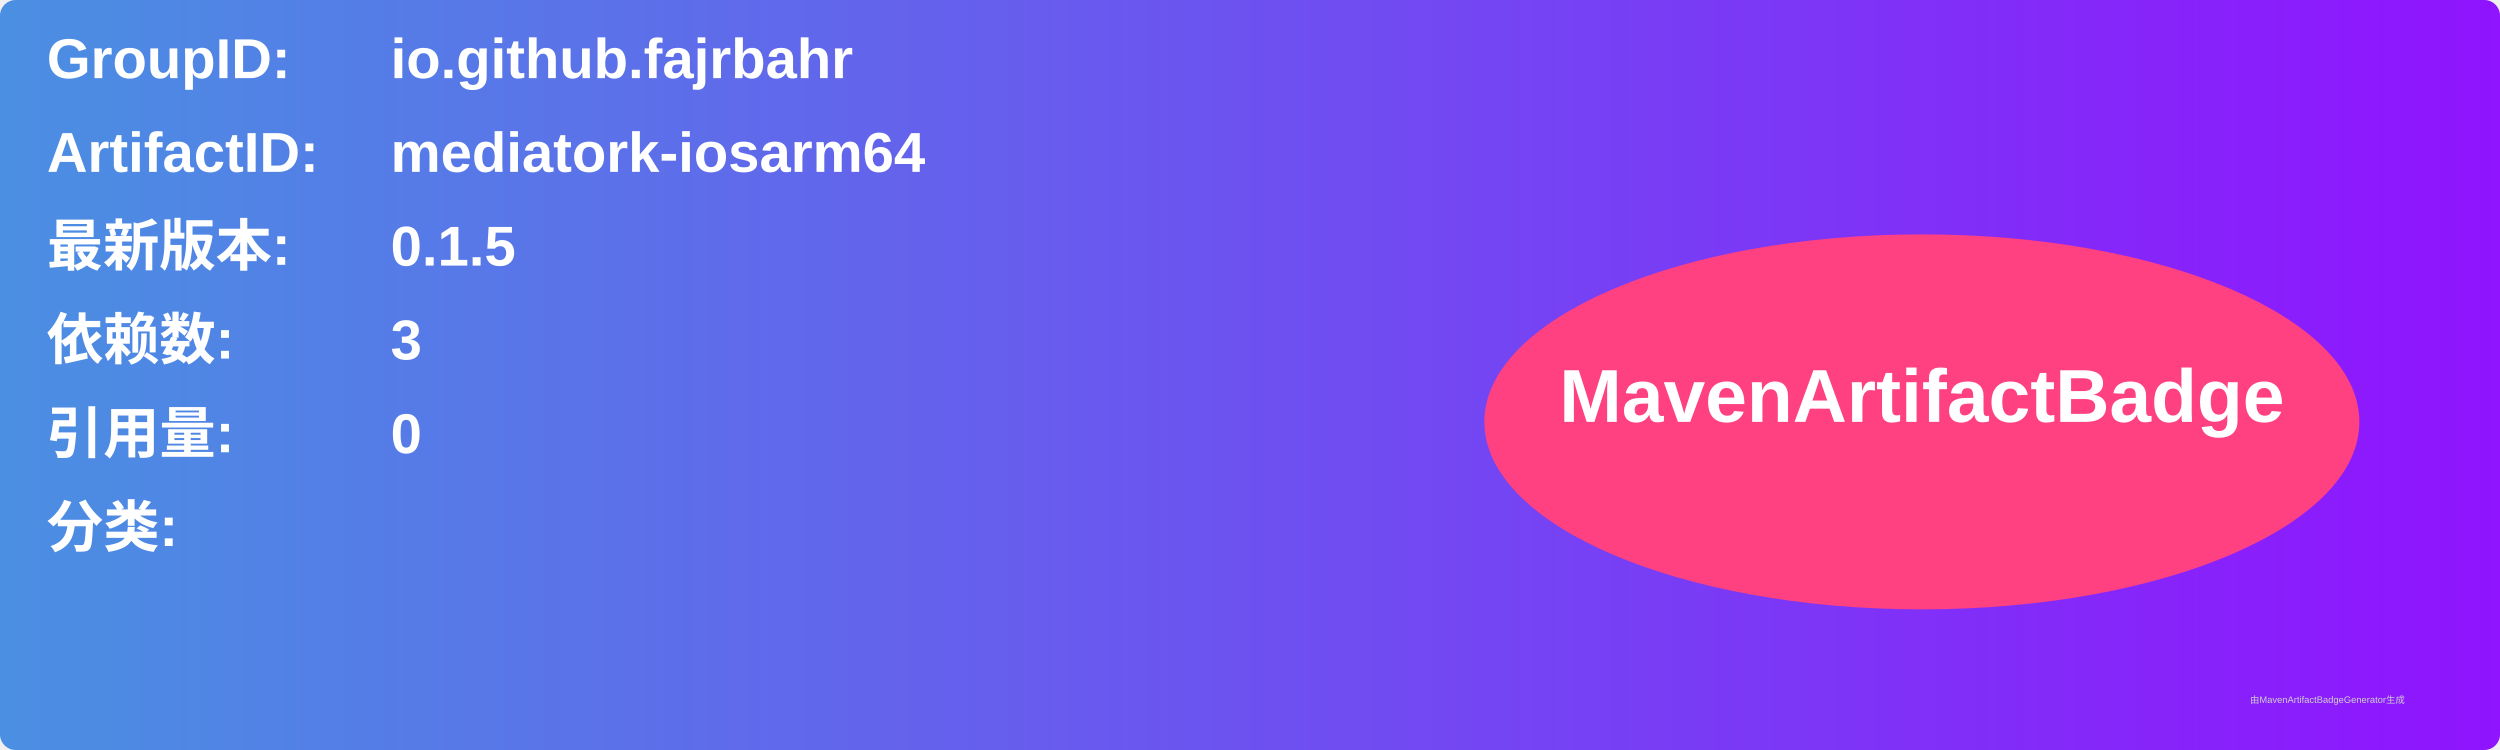
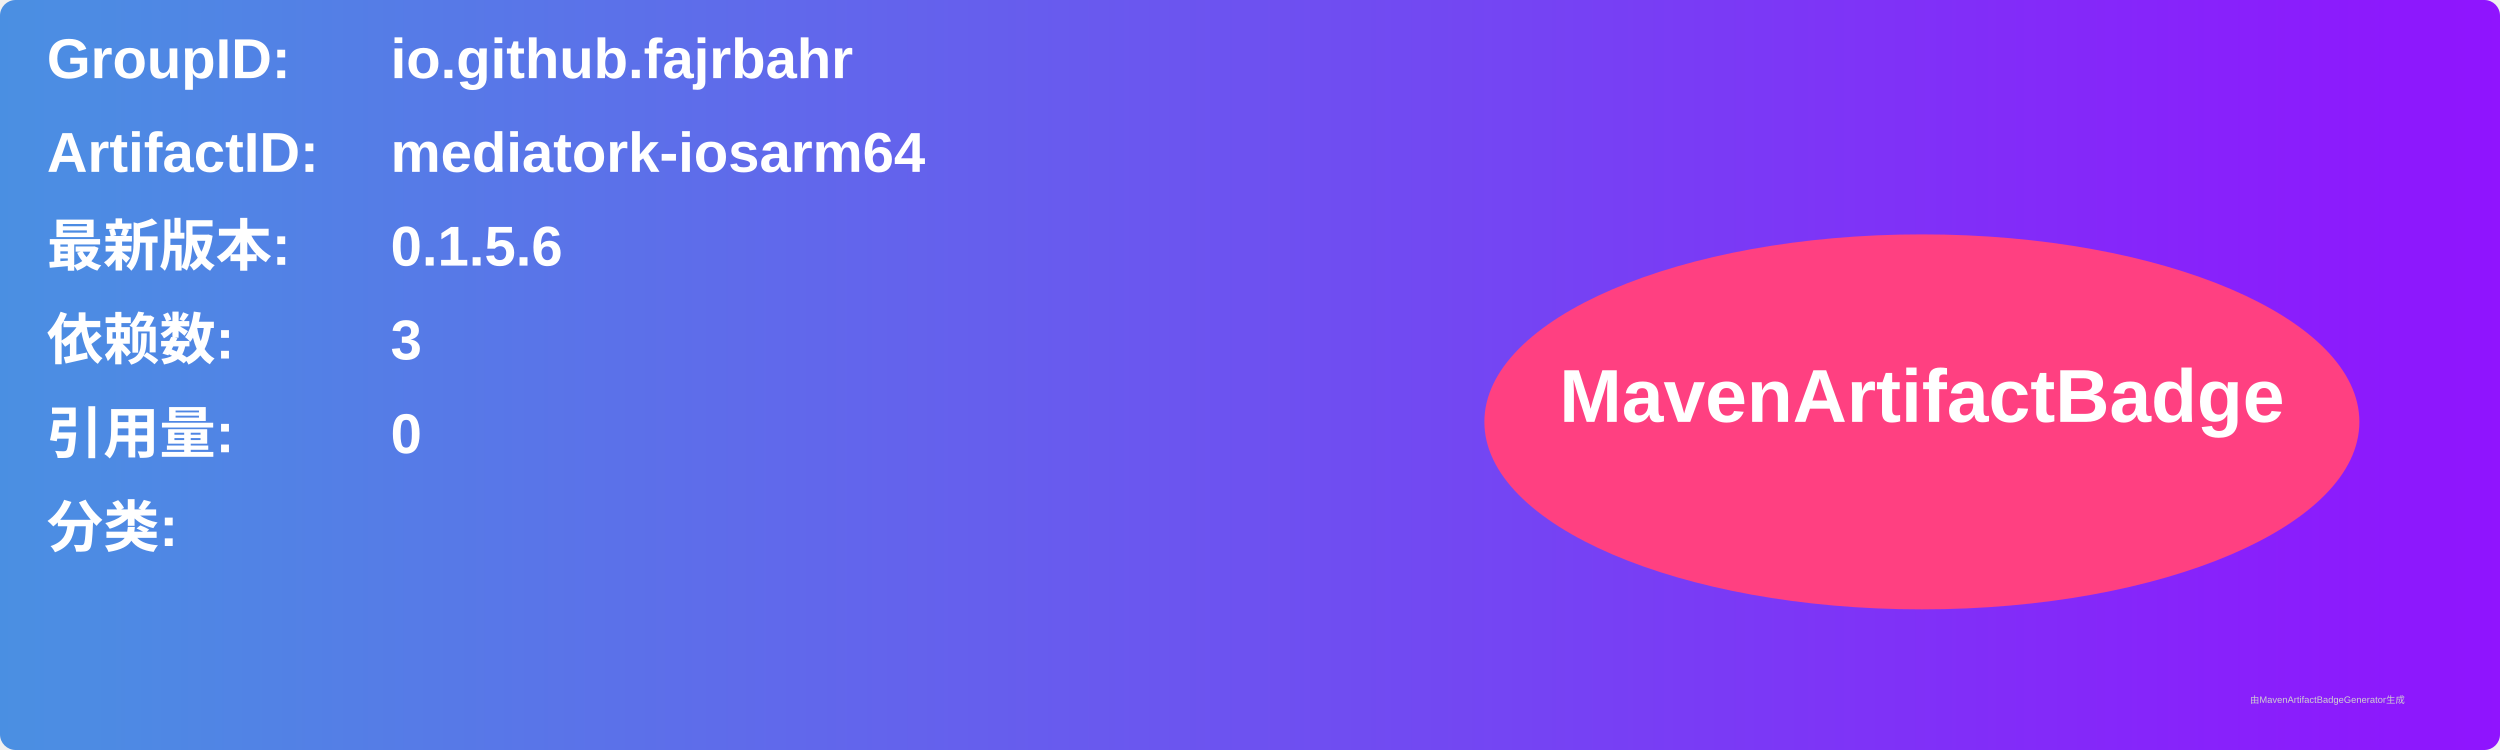
<svg xmlns="http://www.w3.org/2000/svg" width="800" height="240" viewBox="0 0 800 240">
  <linearGradient id="grad" x1="0%" y1="0%" x2="100%" y2="0%">
    <stop offset="0%" stop-color="#4a90e2" />
    <stop offset="100%" stop-color="#9013fe" />
  </linearGradient>
  <rect width="100%" height="100%" rx="5" ry="5" fill="url(#grad)" />
  <g transform="translate(15, 15)">
    <text x="0" y="10" font-family="Arial" font-size="18" fill="white" font-weight="bold" width="260">GroupID:</text>
    <text x="110" y="10" font-family="Arial" font-size="18" fill="white" font-weight="bold" width="460">io.github.fajrbahr</text>
    <text x="0" y="40" font-family="Arial" font-size="18" fill="white" font-weight="bold" width="260">ArtifactID:</text>
    <text x="110" y="40" font-family="Arial" font-size="18" fill="white" font-weight="bold" width="460">mediatork-iosarm64</text>
    <text x="0" y="70" font-family="Arial" font-size="18" fill="white" font-weight="bold">最新版本:</text>
    <text x="110" y="70" font-family="Arial" font-size="18" fill="white" font-weight="bold">
-       <tspan font-weight="bold">0.1.5</tspan>
+       <tspan font-weight="bold">0.1.5.6</tspan>
    </text>
    <text x="0" y="100" font-family="Arial" font-size="18" fill="white" font-weight="bold">依赖数: </text>
    <text x="110" y="100" font-family="Arial" font-size="18" fill="white">
      <tspan font-weight="bold">3</tspan>
    </text>
    <text x="0" y="130" font-family="Arial" font-size="18" fill="white" font-weight="bold">引用量: </text>
    <text x="110" y="130" font-family="Arial" font-size="18" fill="white">
      <tspan font-weight="bold">0</tspan>
    </text>
    <text x="0" y="160" font-family="Arial" font-size="18" fill="white" font-weight="bold">分类:</text>
    <text x="10" y="190" font-family="Arial" font-size="10" fill="white">
      <tspan font-weight="bold" />
    </text>
    <ellipse cx="600" cy="120" rx="140" ry="60" fill="#ff4081" />
    <text x="600" y="120" text-anchor="middle" font-family="Arial" font-size="24" fill="white" font-weight="bold">MavenArtifactBadge</text>
  </g>
  <text x="720" y="225" font-family="Arial" font-size="3" fill="#d0d0d0">由MavenArtifactBadgeGenerator生成</text>
</svg>
